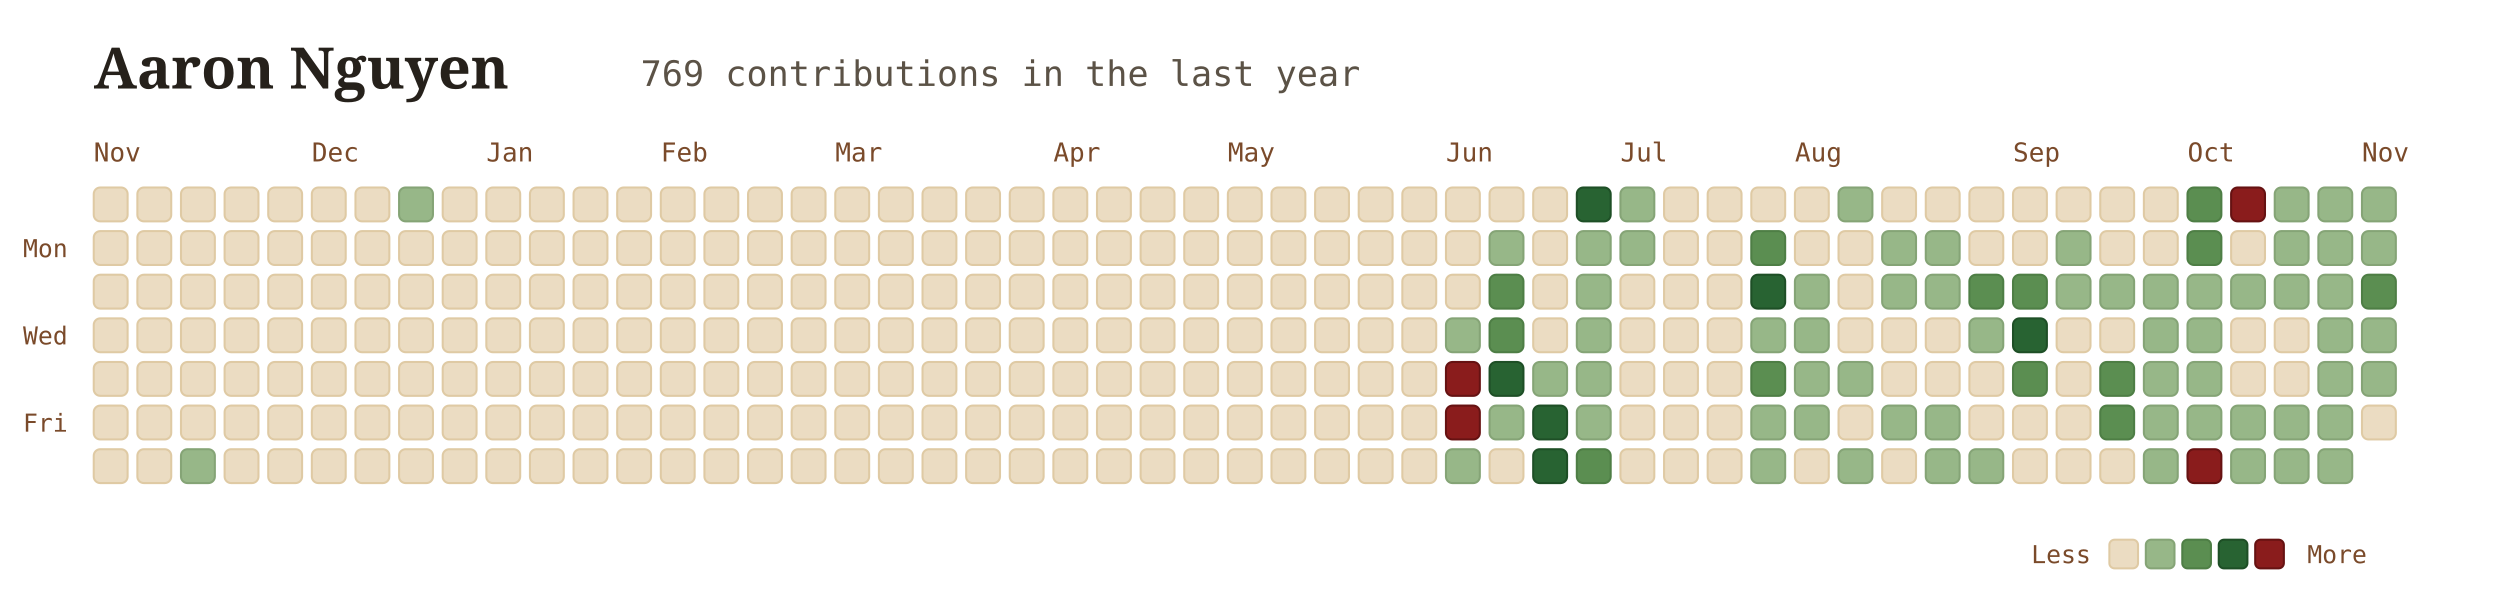
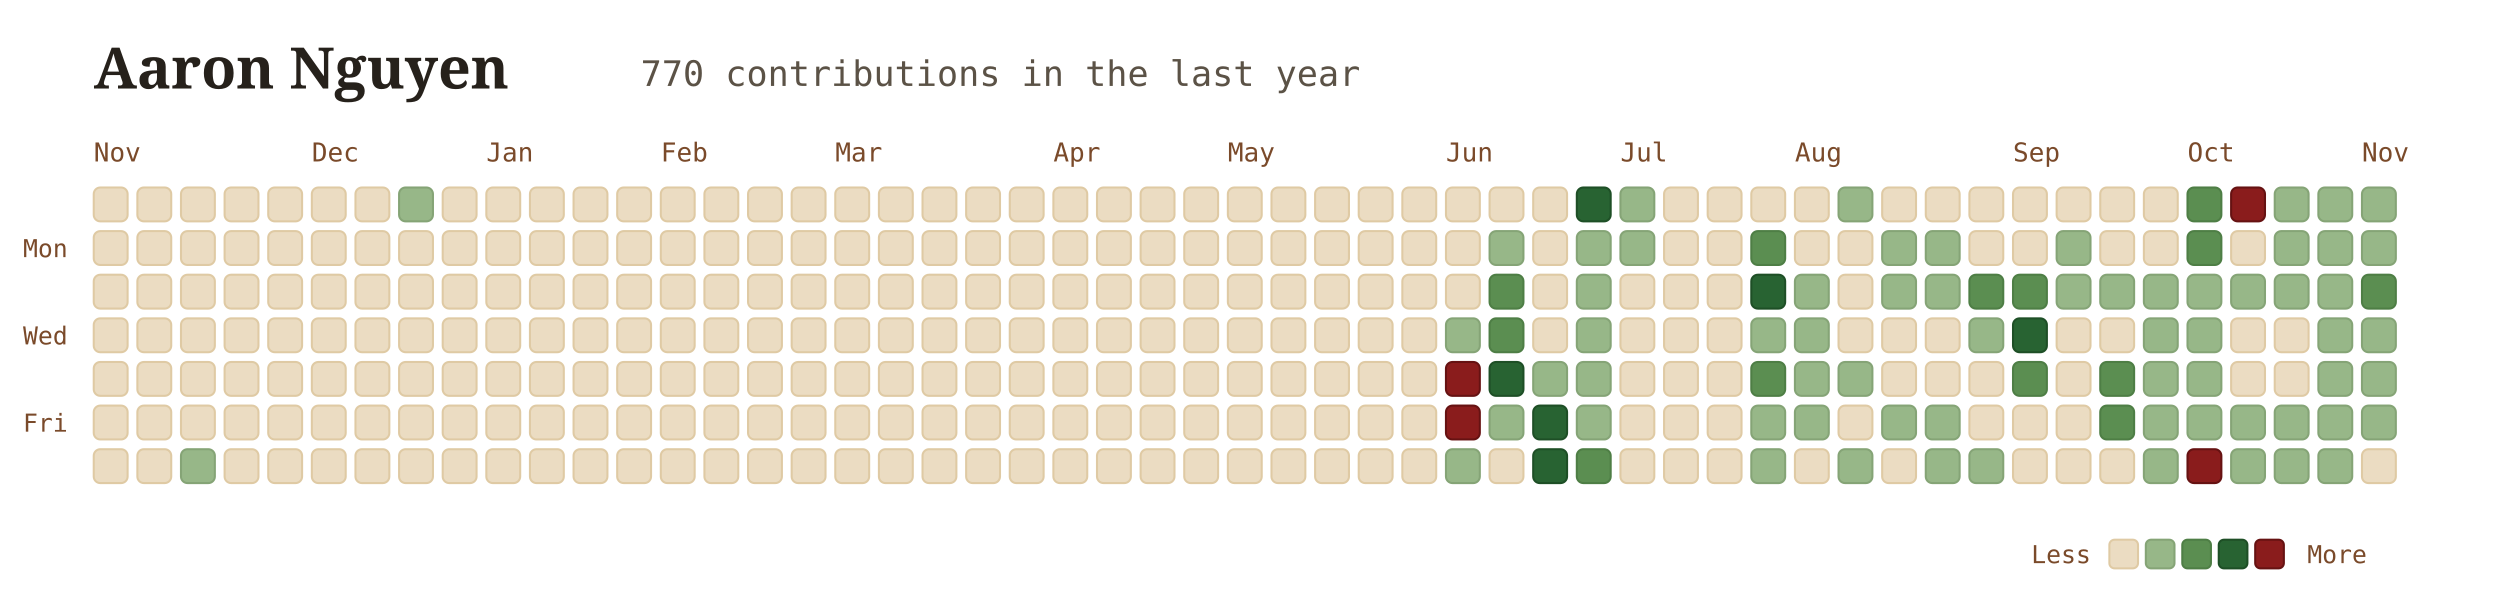
<svg xmlns="http://www.w3.org/2000/svg" viewBox="0 0 960 230" width="100%" height="100%" style="font-family: Georgia, serif; background:transparent;">
  <g transform="translate(36, 34)">
    <text x="0" y="0" font-size="22" font-weight="700" fill="#26211b">Aaron Nguyen</text>
-     <text x="210" y="-1" font-size="13.5" font-family="'JetBrains Mono', monospace, ui-monospace" fill="#5b5246">769 contributions in the last year</text>
+     <text x="210" y="-1" font-size="13.5" font-family="'JetBrains Mono', monospace, ui-monospace" fill="#5b5246">770 contributions in the last year</text>
  </g>
  <text x="36" y="62" font-family="'JetBrains Mono', monospace" font-size="10" fill="#7a4a2a">Nov</text>
  <text x="119.75" y="62" font-family="'JetBrains Mono', monospace" font-size="10" fill="#7a4a2a">Dec</text>
  <text x="186.75" y="62" font-family="'JetBrains Mono', monospace" font-size="10" fill="#7a4a2a">Jan</text>
  <text x="253.75" y="62" font-family="'JetBrains Mono', monospace" font-size="10" fill="#7a4a2a">Feb</text>
  <text x="320.75" y="62" font-family="'JetBrains Mono', monospace" font-size="10" fill="#7a4a2a">Mar</text>
  <text x="404.5" y="62" font-family="'JetBrains Mono', monospace" font-size="10" fill="#7a4a2a">Apr</text>
  <text x="471.5" y="62" font-family="'JetBrains Mono', monospace" font-size="10" fill="#7a4a2a">May</text>
  <text x="555.25" y="62" font-family="'JetBrains Mono', monospace" font-size="10" fill="#7a4a2a">Jun</text>
  <text x="622.25" y="62" font-family="'JetBrains Mono', monospace" font-size="10" fill="#7a4a2a">Jul</text>
  <text x="689.25" y="62" font-family="'JetBrains Mono', monospace" font-size="10" fill="#7a4a2a">Aug</text>
  <text x="773" y="62" font-family="'JetBrains Mono', monospace" font-size="10" fill="#7a4a2a">Sep</text>
  <text x="840" y="62" font-family="'JetBrains Mono', monospace" font-size="10" fill="#7a4a2a">Oct</text>
  <text x="907" y="62" font-family="'JetBrains Mono', monospace" font-size="10" fill="#7a4a2a">Nov</text>
  <text x="26" y="98.75" font-family="'JetBrains Mono', monospace" font-size="9.5" fill="#7a4a2a" text-anchor="end">Mon</text>
  <text x="26" y="132.25" font-family="'JetBrains Mono', monospace" font-size="9.5" fill="#7a4a2a" text-anchor="end">Wed</text>
  <text x="26" y="165.75" font-family="'JetBrains Mono', monospace" font-size="9.5" fill="#7a4a2a" text-anchor="end">Fri</text>
  <rect x="36" y="72" width="13" height="13" rx="2.5" fill="#ebdcc2" stroke="#dfcaa4" stroke-width="0.8" />
  <rect x="36" y="88.75" width="13" height="13" rx="2.5" fill="#ebdcc2" stroke="#dfcaa4" stroke-width="0.8" />
  <rect x="36" y="105.5" width="13" height="13" rx="2.5" fill="#ebdcc2" stroke="#dfcaa4" stroke-width="0.8" />
  <rect x="36" y="122.25" width="13" height="13" rx="2.5" fill="#ebdcc2" stroke="#dfcaa4" stroke-width="0.8" />
  <rect x="36" y="139" width="13" height="13" rx="2.5" fill="#ebdcc2" stroke="#dfcaa4" stroke-width="0.8" />
  <rect x="36" y="155.75" width="13" height="13" rx="2.5" fill="#ebdcc2" stroke="#dfcaa4" stroke-width="0.8" />
  <rect x="36" y="172.5" width="13" height="13" rx="2.5" fill="#ebdcc2" stroke="#dfcaa4" stroke-width="0.8" />
  <rect x="52.75" y="72" width="13" height="13" rx="2.5" fill="#ebdcc2" stroke="#dfcaa4" stroke-width="0.8" />
  <rect x="52.75" y="88.75" width="13" height="13" rx="2.5" fill="#ebdcc2" stroke="#dfcaa4" stroke-width="0.8" />
  <rect x="52.75" y="105.5" width="13" height="13" rx="2.5" fill="#ebdcc2" stroke="#dfcaa4" stroke-width="0.8" />
  <rect x="52.75" y="122.25" width="13" height="13" rx="2.5" fill="#ebdcc2" stroke="#dfcaa4" stroke-width="0.8" />
  <rect x="52.75" y="139" width="13" height="13" rx="2.5" fill="#ebdcc2" stroke="#dfcaa4" stroke-width="0.8" />
  <rect x="52.75" y="155.75" width="13" height="13" rx="2.5" fill="#ebdcc2" stroke="#dfcaa4" stroke-width="0.8" />
  <rect x="52.75" y="172.5" width="13" height="13" rx="2.5" fill="#ebdcc2" stroke="#dfcaa4" stroke-width="0.8" />
  <rect x="69.5" y="72" width="13" height="13" rx="2.5" fill="#ebdcc2" stroke="#dfcaa4" stroke-width="0.8" />
  <rect x="69.5" y="88.75" width="13" height="13" rx="2.5" fill="#ebdcc2" stroke="#dfcaa4" stroke-width="0.8" />
  <rect x="69.5" y="105.5" width="13" height="13" rx="2.5" fill="#ebdcc2" stroke="#dfcaa4" stroke-width="0.8" />
  <rect x="69.5" y="122.25" width="13" height="13" rx="2.5" fill="#ebdcc2" stroke="#dfcaa4" stroke-width="0.8" />
  <rect x="69.5" y="139" width="13" height="13" rx="2.5" fill="#ebdcc2" stroke="#dfcaa4" stroke-width="0.8" />
  <rect x="69.5" y="155.75" width="13" height="13" rx="2.5" fill="#ebdcc2" stroke="#dfcaa4" stroke-width="0.8" />
  <rect x="69.5" y="172.5" width="13" height="13" rx="2.5" fill="#97b788" stroke="#85a476" stroke-width="0.8" />
  <rect x="86.25" y="72" width="13" height="13" rx="2.5" fill="#ebdcc2" stroke="#dfcaa4" stroke-width="0.8" />
  <rect x="86.25" y="88.75" width="13" height="13" rx="2.5" fill="#ebdcc2" stroke="#dfcaa4" stroke-width="0.8" />
  <rect x="86.25" y="105.5" width="13" height="13" rx="2.5" fill="#ebdcc2" stroke="#dfcaa4" stroke-width="0.8" />
  <rect x="86.25" y="122.25" width="13" height="13" rx="2.5" fill="#ebdcc2" stroke="#dfcaa4" stroke-width="0.8" />
  <rect x="86.25" y="139" width="13" height="13" rx="2.5" fill="#ebdcc2" stroke="#dfcaa4" stroke-width="0.8" />
  <rect x="86.25" y="155.75" width="13" height="13" rx="2.5" fill="#ebdcc2" stroke="#dfcaa4" stroke-width="0.8" />
  <rect x="86.25" y="172.5" width="13" height="13" rx="2.5" fill="#ebdcc2" stroke="#dfcaa4" stroke-width="0.8" />
  <rect x="103" y="72" width="13" height="13" rx="2.5" fill="#ebdcc2" stroke="#dfcaa4" stroke-width="0.8" />
  <rect x="103" y="88.75" width="13" height="13" rx="2.5" fill="#ebdcc2" stroke="#dfcaa4" stroke-width="0.8" />
  <rect x="103" y="105.5" width="13" height="13" rx="2.5" fill="#ebdcc2" stroke="#dfcaa4" stroke-width="0.8" />
  <rect x="103" y="122.25" width="13" height="13" rx="2.5" fill="#ebdcc2" stroke="#dfcaa4" stroke-width="0.8" />
  <rect x="103" y="139" width="13" height="13" rx="2.5" fill="#ebdcc2" stroke="#dfcaa4" stroke-width="0.8" />
  <rect x="103" y="155.75" width="13" height="13" rx="2.5" fill="#ebdcc2" stroke="#dfcaa4" stroke-width="0.8" />
  <rect x="103" y="172.5" width="13" height="13" rx="2.5" fill="#ebdcc2" stroke="#dfcaa4" stroke-width="0.8" />
  <rect x="119.75" y="72" width="13" height="13" rx="2.5" fill="#ebdcc2" stroke="#dfcaa4" stroke-width="0.8" />
  <rect x="119.75" y="88.75" width="13" height="13" rx="2.5" fill="#ebdcc2" stroke="#dfcaa4" stroke-width="0.8" />
  <rect x="119.75" y="105.5" width="13" height="13" rx="2.5" fill="#ebdcc2" stroke="#dfcaa4" stroke-width="0.8" />
  <rect x="119.75" y="122.25" width="13" height="13" rx="2.5" fill="#ebdcc2" stroke="#dfcaa4" stroke-width="0.8" />
  <rect x="119.75" y="139" width="13" height="13" rx="2.5" fill="#ebdcc2" stroke="#dfcaa4" stroke-width="0.8" />
  <rect x="119.75" y="155.75" width="13" height="13" rx="2.5" fill="#ebdcc2" stroke="#dfcaa4" stroke-width="0.8" />
  <rect x="119.75" y="172.5" width="13" height="13" rx="2.5" fill="#ebdcc2" stroke="#dfcaa4" stroke-width="0.8" />
  <rect x="136.5" y="72" width="13" height="13" rx="2.5" fill="#ebdcc2" stroke="#dfcaa4" stroke-width="0.8" />
  <rect x="136.5" y="88.75" width="13" height="13" rx="2.5" fill="#ebdcc2" stroke="#dfcaa4" stroke-width="0.8" />
  <rect x="136.5" y="105.5" width="13" height="13" rx="2.5" fill="#ebdcc2" stroke="#dfcaa4" stroke-width="0.8" />
  <rect x="136.5" y="122.25" width="13" height="13" rx="2.5" fill="#ebdcc2" stroke="#dfcaa4" stroke-width="0.8" />
  <rect x="136.5" y="139" width="13" height="13" rx="2.5" fill="#ebdcc2" stroke="#dfcaa4" stroke-width="0.8" />
  <rect x="136.5" y="155.75" width="13" height="13" rx="2.5" fill="#ebdcc2" stroke="#dfcaa4" stroke-width="0.8" />
  <rect x="136.5" y="172.5" width="13" height="13" rx="2.5" fill="#ebdcc2" stroke="#dfcaa4" stroke-width="0.8" />
  <rect x="153.25" y="72" width="13" height="13" rx="2.5" fill="#97b788" stroke="#85a476" stroke-width="0.8" />
  <rect x="153.25" y="88.75" width="13" height="13" rx="2.5" fill="#ebdcc2" stroke="#dfcaa4" stroke-width="0.8" />
  <rect x="153.25" y="105.5" width="13" height="13" rx="2.5" fill="#ebdcc2" stroke="#dfcaa4" stroke-width="0.8" />
  <rect x="153.25" y="122.25" width="13" height="13" rx="2.5" fill="#ebdcc2" stroke="#dfcaa4" stroke-width="0.8" />
  <rect x="153.25" y="139" width="13" height="13" rx="2.5" fill="#ebdcc2" stroke="#dfcaa4" stroke-width="0.8" />
  <rect x="153.25" y="155.75" width="13" height="13" rx="2.5" fill="#ebdcc2" stroke="#dfcaa4" stroke-width="0.8" />
  <rect x="153.25" y="172.5" width="13" height="13" rx="2.5" fill="#ebdcc2" stroke="#dfcaa4" stroke-width="0.8" />
  <rect x="170" y="72" width="13" height="13" rx="2.5" fill="#ebdcc2" stroke="#dfcaa4" stroke-width="0.8" />
  <rect x="170" y="88.75" width="13" height="13" rx="2.5" fill="#ebdcc2" stroke="#dfcaa4" stroke-width="0.8" />
  <rect x="170" y="105.5" width="13" height="13" rx="2.5" fill="#ebdcc2" stroke="#dfcaa4" stroke-width="0.8" />
  <rect x="170" y="122.25" width="13" height="13" rx="2.5" fill="#ebdcc2" stroke="#dfcaa4" stroke-width="0.8" />
  <rect x="170" y="139" width="13" height="13" rx="2.5" fill="#ebdcc2" stroke="#dfcaa4" stroke-width="0.8" />
  <rect x="170" y="155.75" width="13" height="13" rx="2.5" fill="#ebdcc2" stroke="#dfcaa4" stroke-width="0.8" />
  <rect x="170" y="172.5" width="13" height="13" rx="2.5" fill="#ebdcc2" stroke="#dfcaa4" stroke-width="0.8" />
  <rect x="186.75" y="72" width="13" height="13" rx="2.5" fill="#ebdcc2" stroke="#dfcaa4" stroke-width="0.8" />
  <rect x="186.75" y="88.75" width="13" height="13" rx="2.5" fill="#ebdcc2" stroke="#dfcaa4" stroke-width="0.8" />
  <rect x="186.75" y="105.5" width="13" height="13" rx="2.5" fill="#ebdcc2" stroke="#dfcaa4" stroke-width="0.8" />
  <rect x="186.75" y="122.25" width="13" height="13" rx="2.5" fill="#ebdcc2" stroke="#dfcaa4" stroke-width="0.8" />
  <rect x="186.75" y="139" width="13" height="13" rx="2.5" fill="#ebdcc2" stroke="#dfcaa4" stroke-width="0.8" />
  <rect x="186.75" y="155.75" width="13" height="13" rx="2.5" fill="#ebdcc2" stroke="#dfcaa4" stroke-width="0.8" />
  <rect x="186.75" y="172.5" width="13" height="13" rx="2.5" fill="#ebdcc2" stroke="#dfcaa4" stroke-width="0.8" />
  <rect x="203.5" y="72" width="13" height="13" rx="2.5" fill="#ebdcc2" stroke="#dfcaa4" stroke-width="0.8" />
  <rect x="203.5" y="88.75" width="13" height="13" rx="2.5" fill="#ebdcc2" stroke="#dfcaa4" stroke-width="0.8" />
  <rect x="203.5" y="105.5" width="13" height="13" rx="2.5" fill="#ebdcc2" stroke="#dfcaa4" stroke-width="0.8" />
  <rect x="203.5" y="122.25" width="13" height="13" rx="2.5" fill="#ebdcc2" stroke="#dfcaa4" stroke-width="0.8" />
  <rect x="203.5" y="139" width="13" height="13" rx="2.5" fill="#ebdcc2" stroke="#dfcaa4" stroke-width="0.8" />
  <rect x="203.5" y="155.75" width="13" height="13" rx="2.5" fill="#ebdcc2" stroke="#dfcaa4" stroke-width="0.8" />
  <rect x="203.5" y="172.5" width="13" height="13" rx="2.5" fill="#ebdcc2" stroke="#dfcaa4" stroke-width="0.8" />
  <rect x="220.25" y="72" width="13" height="13" rx="2.5" fill="#ebdcc2" stroke="#dfcaa4" stroke-width="0.8" />
  <rect x="220.25" y="88.75" width="13" height="13" rx="2.5" fill="#ebdcc2" stroke="#dfcaa4" stroke-width="0.8" />
  <rect x="220.25" y="105.5" width="13" height="13" rx="2.5" fill="#ebdcc2" stroke="#dfcaa4" stroke-width="0.8" />
  <rect x="220.25" y="122.25" width="13" height="13" rx="2.5" fill="#ebdcc2" stroke="#dfcaa4" stroke-width="0.8" />
  <rect x="220.25" y="139" width="13" height="13" rx="2.5" fill="#ebdcc2" stroke="#dfcaa4" stroke-width="0.8" />
  <rect x="220.25" y="155.75" width="13" height="13" rx="2.5" fill="#ebdcc2" stroke="#dfcaa4" stroke-width="0.8" />
  <rect x="220.25" y="172.5" width="13" height="13" rx="2.5" fill="#ebdcc2" stroke="#dfcaa4" stroke-width="0.8" />
  <rect x="237" y="72" width="13" height="13" rx="2.5" fill="#ebdcc2" stroke="#dfcaa4" stroke-width="0.8" />
  <rect x="237" y="88.75" width="13" height="13" rx="2.5" fill="#ebdcc2" stroke="#dfcaa4" stroke-width="0.8" />
  <rect x="237" y="105.5" width="13" height="13" rx="2.5" fill="#ebdcc2" stroke="#dfcaa4" stroke-width="0.8" />
  <rect x="237" y="122.25" width="13" height="13" rx="2.5" fill="#ebdcc2" stroke="#dfcaa4" stroke-width="0.8" />
  <rect x="237" y="139" width="13" height="13" rx="2.5" fill="#ebdcc2" stroke="#dfcaa4" stroke-width="0.8" />
  <rect x="237" y="155.75" width="13" height="13" rx="2.5" fill="#ebdcc2" stroke="#dfcaa4" stroke-width="0.8" />
  <rect x="237" y="172.5" width="13" height="13" rx="2.5" fill="#ebdcc2" stroke="#dfcaa4" stroke-width="0.8" />
  <rect x="253.75" y="72" width="13" height="13" rx="2.5" fill="#ebdcc2" stroke="#dfcaa4" stroke-width="0.8" />
  <rect x="253.75" y="88.75" width="13" height="13" rx="2.5" fill="#ebdcc2" stroke="#dfcaa4" stroke-width="0.8" />
  <rect x="253.75" y="105.5" width="13" height="13" rx="2.5" fill="#ebdcc2" stroke="#dfcaa4" stroke-width="0.8" />
  <rect x="253.75" y="122.25" width="13" height="13" rx="2.5" fill="#ebdcc2" stroke="#dfcaa4" stroke-width="0.8" />
  <rect x="253.75" y="139" width="13" height="13" rx="2.5" fill="#ebdcc2" stroke="#dfcaa4" stroke-width="0.8" />
  <rect x="253.75" y="155.75" width="13" height="13" rx="2.5" fill="#ebdcc2" stroke="#dfcaa4" stroke-width="0.8" />
  <rect x="253.75" y="172.5" width="13" height="13" rx="2.5" fill="#ebdcc2" stroke="#dfcaa4" stroke-width="0.8" />
  <rect x="270.5" y="72" width="13" height="13" rx="2.5" fill="#ebdcc2" stroke="#dfcaa4" stroke-width="0.8" />
  <rect x="270.5" y="88.75" width="13" height="13" rx="2.5" fill="#ebdcc2" stroke="#dfcaa4" stroke-width="0.8" />
  <rect x="270.5" y="105.5" width="13" height="13" rx="2.5" fill="#ebdcc2" stroke="#dfcaa4" stroke-width="0.8" />
  <rect x="270.5" y="122.25" width="13" height="13" rx="2.5" fill="#ebdcc2" stroke="#dfcaa4" stroke-width="0.8" />
  <rect x="270.5" y="139" width="13" height="13" rx="2.5" fill="#ebdcc2" stroke="#dfcaa4" stroke-width="0.8" />
  <rect x="270.5" y="155.75" width="13" height="13" rx="2.5" fill="#ebdcc2" stroke="#dfcaa4" stroke-width="0.8" />
  <rect x="270.5" y="172.5" width="13" height="13" rx="2.5" fill="#ebdcc2" stroke="#dfcaa4" stroke-width="0.8" />
  <rect x="287.25" y="72" width="13" height="13" rx="2.5" fill="#ebdcc2" stroke="#dfcaa4" stroke-width="0.8" />
  <rect x="287.25" y="88.75" width="13" height="13" rx="2.5" fill="#ebdcc2" stroke="#dfcaa4" stroke-width="0.8" />
  <rect x="287.25" y="105.5" width="13" height="13" rx="2.5" fill="#ebdcc2" stroke="#dfcaa4" stroke-width="0.8" />
  <rect x="287.25" y="122.25" width="13" height="13" rx="2.5" fill="#ebdcc2" stroke="#dfcaa4" stroke-width="0.8" />
  <rect x="287.25" y="139" width="13" height="13" rx="2.5" fill="#ebdcc2" stroke="#dfcaa4" stroke-width="0.8" />
  <rect x="287.25" y="155.75" width="13" height="13" rx="2.5" fill="#ebdcc2" stroke="#dfcaa4" stroke-width="0.8" />
  <rect x="287.25" y="172.5" width="13" height="13" rx="2.5" fill="#ebdcc2" stroke="#dfcaa4" stroke-width="0.8" />
  <rect x="304" y="72" width="13" height="13" rx="2.5" fill="#ebdcc2" stroke="#dfcaa4" stroke-width="0.8" />
  <rect x="304" y="88.75" width="13" height="13" rx="2.5" fill="#ebdcc2" stroke="#dfcaa4" stroke-width="0.8" />
  <rect x="304" y="105.5" width="13" height="13" rx="2.5" fill="#ebdcc2" stroke="#dfcaa4" stroke-width="0.8" />
  <rect x="304" y="122.25" width="13" height="13" rx="2.5" fill="#ebdcc2" stroke="#dfcaa4" stroke-width="0.8" />
  <rect x="304" y="139" width="13" height="13" rx="2.5" fill="#ebdcc2" stroke="#dfcaa4" stroke-width="0.8" />
  <rect x="304" y="155.75" width="13" height="13" rx="2.5" fill="#ebdcc2" stroke="#dfcaa4" stroke-width="0.8" />
  <rect x="304" y="172.5" width="13" height="13" rx="2.5" fill="#ebdcc2" stroke="#dfcaa4" stroke-width="0.8" />
  <rect x="320.75" y="72" width="13" height="13" rx="2.5" fill="#ebdcc2" stroke="#dfcaa4" stroke-width="0.8" />
  <rect x="320.75" y="88.75" width="13" height="13" rx="2.5" fill="#ebdcc2" stroke="#dfcaa4" stroke-width="0.8" />
  <rect x="320.75" y="105.5" width="13" height="13" rx="2.5" fill="#ebdcc2" stroke="#dfcaa4" stroke-width="0.8" />
  <rect x="320.75" y="122.25" width="13" height="13" rx="2.5" fill="#ebdcc2" stroke="#dfcaa4" stroke-width="0.8" />
  <rect x="320.75" y="139" width="13" height="13" rx="2.5" fill="#ebdcc2" stroke="#dfcaa4" stroke-width="0.8" />
  <rect x="320.75" y="155.75" width="13" height="13" rx="2.5" fill="#ebdcc2" stroke="#dfcaa4" stroke-width="0.8" />
  <rect x="320.75" y="172.5" width="13" height="13" rx="2.5" fill="#ebdcc2" stroke="#dfcaa4" stroke-width="0.8" />
  <rect x="337.5" y="72" width="13" height="13" rx="2.5" fill="#ebdcc2" stroke="#dfcaa4" stroke-width="0.8" />
  <rect x="337.5" y="88.75" width="13" height="13" rx="2.5" fill="#ebdcc2" stroke="#dfcaa4" stroke-width="0.8" />
  <rect x="337.5" y="105.5" width="13" height="13" rx="2.5" fill="#ebdcc2" stroke="#dfcaa4" stroke-width="0.8" />
  <rect x="337.5" y="122.25" width="13" height="13" rx="2.5" fill="#ebdcc2" stroke="#dfcaa4" stroke-width="0.8" />
  <rect x="337.5" y="139" width="13" height="13" rx="2.5" fill="#ebdcc2" stroke="#dfcaa4" stroke-width="0.8" />
  <rect x="337.5" y="155.75" width="13" height="13" rx="2.5" fill="#ebdcc2" stroke="#dfcaa4" stroke-width="0.8" />
  <rect x="337.5" y="172.5" width="13" height="13" rx="2.5" fill="#ebdcc2" stroke="#dfcaa4" stroke-width="0.8" />
  <rect x="354.25" y="72" width="13" height="13" rx="2.5" fill="#ebdcc2" stroke="#dfcaa4" stroke-width="0.8" />
  <rect x="354.25" y="88.75" width="13" height="13" rx="2.5" fill="#ebdcc2" stroke="#dfcaa4" stroke-width="0.8" />
  <rect x="354.25" y="105.5" width="13" height="13" rx="2.5" fill="#ebdcc2" stroke="#dfcaa4" stroke-width="0.8" />
  <rect x="354.25" y="122.25" width="13" height="13" rx="2.5" fill="#ebdcc2" stroke="#dfcaa4" stroke-width="0.8" />
  <rect x="354.25" y="139" width="13" height="13" rx="2.5" fill="#ebdcc2" stroke="#dfcaa4" stroke-width="0.8" />
  <rect x="354.25" y="155.75" width="13" height="13" rx="2.5" fill="#ebdcc2" stroke="#dfcaa4" stroke-width="0.8" />
  <rect x="354.25" y="172.5" width="13" height="13" rx="2.5" fill="#ebdcc2" stroke="#dfcaa4" stroke-width="0.8" />
  <rect x="371" y="72" width="13" height="13" rx="2.5" fill="#ebdcc2" stroke="#dfcaa4" stroke-width="0.8" />
  <rect x="371" y="88.75" width="13" height="13" rx="2.5" fill="#ebdcc2" stroke="#dfcaa4" stroke-width="0.8" />
  <rect x="371" y="105.5" width="13" height="13" rx="2.5" fill="#ebdcc2" stroke="#dfcaa4" stroke-width="0.8" />
  <rect x="371" y="122.25" width="13" height="13" rx="2.5" fill="#ebdcc2" stroke="#dfcaa4" stroke-width="0.8" />
  <rect x="371" y="139" width="13" height="13" rx="2.5" fill="#ebdcc2" stroke="#dfcaa4" stroke-width="0.8" />
  <rect x="371" y="155.75" width="13" height="13" rx="2.5" fill="#ebdcc2" stroke="#dfcaa4" stroke-width="0.8" />
  <rect x="371" y="172.5" width="13" height="13" rx="2.5" fill="#ebdcc2" stroke="#dfcaa4" stroke-width="0.8" />
  <rect x="387.75" y="72" width="13" height="13" rx="2.5" fill="#ebdcc2" stroke="#dfcaa4" stroke-width="0.8" />
  <rect x="387.75" y="88.75" width="13" height="13" rx="2.5" fill="#ebdcc2" stroke="#dfcaa4" stroke-width="0.8" />
  <rect x="387.75" y="105.5" width="13" height="13" rx="2.5" fill="#ebdcc2" stroke="#dfcaa4" stroke-width="0.8" />
  <rect x="387.75" y="122.25" width="13" height="13" rx="2.5" fill="#ebdcc2" stroke="#dfcaa4" stroke-width="0.8" />
  <rect x="387.75" y="139" width="13" height="13" rx="2.5" fill="#ebdcc2" stroke="#dfcaa4" stroke-width="0.8" />
  <rect x="387.75" y="155.75" width="13" height="13" rx="2.5" fill="#ebdcc2" stroke="#dfcaa4" stroke-width="0.8" />
  <rect x="387.75" y="172.5" width="13" height="13" rx="2.5" fill="#ebdcc2" stroke="#dfcaa4" stroke-width="0.8" />
  <rect x="404.5" y="72" width="13" height="13" rx="2.5" fill="#ebdcc2" stroke="#dfcaa4" stroke-width="0.8" />
  <rect x="404.5" y="88.75" width="13" height="13" rx="2.5" fill="#ebdcc2" stroke="#dfcaa4" stroke-width="0.8" />
  <rect x="404.5" y="105.5" width="13" height="13" rx="2.5" fill="#ebdcc2" stroke="#dfcaa4" stroke-width="0.8" />
  <rect x="404.5" y="122.25" width="13" height="13" rx="2.5" fill="#ebdcc2" stroke="#dfcaa4" stroke-width="0.8" />
  <rect x="404.5" y="139" width="13" height="13" rx="2.5" fill="#ebdcc2" stroke="#dfcaa4" stroke-width="0.8" />
  <rect x="404.5" y="155.75" width="13" height="13" rx="2.5" fill="#ebdcc2" stroke="#dfcaa4" stroke-width="0.8" />
  <rect x="404.5" y="172.5" width="13" height="13" rx="2.5" fill="#ebdcc2" stroke="#dfcaa4" stroke-width="0.8" />
  <rect x="421.25" y="72" width="13" height="13" rx="2.5" fill="#ebdcc2" stroke="#dfcaa4" stroke-width="0.8" />
  <rect x="421.25" y="88.75" width="13" height="13" rx="2.5" fill="#ebdcc2" stroke="#dfcaa4" stroke-width="0.8" />
  <rect x="421.25" y="105.5" width="13" height="13" rx="2.5" fill="#ebdcc2" stroke="#dfcaa4" stroke-width="0.8" />
  <rect x="421.25" y="122.25" width="13" height="13" rx="2.5" fill="#ebdcc2" stroke="#dfcaa4" stroke-width="0.8" />
  <rect x="421.25" y="139" width="13" height="13" rx="2.5" fill="#ebdcc2" stroke="#dfcaa4" stroke-width="0.8" />
  <rect x="421.25" y="155.75" width="13" height="13" rx="2.5" fill="#ebdcc2" stroke="#dfcaa4" stroke-width="0.8" />
  <rect x="421.25" y="172.5" width="13" height="13" rx="2.5" fill="#ebdcc2" stroke="#dfcaa4" stroke-width="0.8" />
  <rect x="438" y="72" width="13" height="13" rx="2.5" fill="#ebdcc2" stroke="#dfcaa4" stroke-width="0.8" />
  <rect x="438" y="88.75" width="13" height="13" rx="2.5" fill="#ebdcc2" stroke="#dfcaa4" stroke-width="0.8" />
  <rect x="438" y="105.5" width="13" height="13" rx="2.5" fill="#ebdcc2" stroke="#dfcaa4" stroke-width="0.8" />
  <rect x="438" y="122.25" width="13" height="13" rx="2.5" fill="#ebdcc2" stroke="#dfcaa4" stroke-width="0.8" />
  <rect x="438" y="139" width="13" height="13" rx="2.5" fill="#ebdcc2" stroke="#dfcaa4" stroke-width="0.8" />
  <rect x="438" y="155.75" width="13" height="13" rx="2.5" fill="#ebdcc2" stroke="#dfcaa4" stroke-width="0.8" />
  <rect x="438" y="172.5" width="13" height="13" rx="2.5" fill="#ebdcc2" stroke="#dfcaa4" stroke-width="0.8" />
  <rect x="454.75" y="72" width="13" height="13" rx="2.5" fill="#ebdcc2" stroke="#dfcaa4" stroke-width="0.8" />
  <rect x="454.75" y="88.75" width="13" height="13" rx="2.5" fill="#ebdcc2" stroke="#dfcaa4" stroke-width="0.8" />
  <rect x="454.75" y="105.5" width="13" height="13" rx="2.5" fill="#ebdcc2" stroke="#dfcaa4" stroke-width="0.8" />
  <rect x="454.75" y="122.25" width="13" height="13" rx="2.5" fill="#ebdcc2" stroke="#dfcaa4" stroke-width="0.8" />
  <rect x="454.75" y="139" width="13" height="13" rx="2.5" fill="#ebdcc2" stroke="#dfcaa4" stroke-width="0.8" />
  <rect x="454.75" y="155.75" width="13" height="13" rx="2.5" fill="#ebdcc2" stroke="#dfcaa4" stroke-width="0.8" />
  <rect x="454.75" y="172.5" width="13" height="13" rx="2.5" fill="#ebdcc2" stroke="#dfcaa4" stroke-width="0.8" />
  <rect x="471.5" y="72" width="13" height="13" rx="2.5" fill="#ebdcc2" stroke="#dfcaa4" stroke-width="0.8" />
  <rect x="471.5" y="88.75" width="13" height="13" rx="2.5" fill="#ebdcc2" stroke="#dfcaa4" stroke-width="0.8" />
  <rect x="471.5" y="105.5" width="13" height="13" rx="2.5" fill="#ebdcc2" stroke="#dfcaa4" stroke-width="0.8" />
  <rect x="471.5" y="122.25" width="13" height="13" rx="2.5" fill="#ebdcc2" stroke="#dfcaa4" stroke-width="0.8" />
  <rect x="471.5" y="139" width="13" height="13" rx="2.5" fill="#ebdcc2" stroke="#dfcaa4" stroke-width="0.8" />
  <rect x="471.5" y="155.75" width="13" height="13" rx="2.5" fill="#ebdcc2" stroke="#dfcaa4" stroke-width="0.8" />
  <rect x="471.5" y="172.5" width="13" height="13" rx="2.5" fill="#ebdcc2" stroke="#dfcaa4" stroke-width="0.8" />
  <rect x="488.25" y="72" width="13" height="13" rx="2.5" fill="#ebdcc2" stroke="#dfcaa4" stroke-width="0.8" />
  <rect x="488.25" y="88.75" width="13" height="13" rx="2.5" fill="#ebdcc2" stroke="#dfcaa4" stroke-width="0.8" />
  <rect x="488.25" y="105.5" width="13" height="13" rx="2.5" fill="#ebdcc2" stroke="#dfcaa4" stroke-width="0.8" />
  <rect x="488.25" y="122.25" width="13" height="13" rx="2.5" fill="#ebdcc2" stroke="#dfcaa4" stroke-width="0.8" />
  <rect x="488.25" y="139" width="13" height="13" rx="2.5" fill="#ebdcc2" stroke="#dfcaa4" stroke-width="0.8" />
  <rect x="488.25" y="155.75" width="13" height="13" rx="2.5" fill="#ebdcc2" stroke="#dfcaa4" stroke-width="0.8" />
  <rect x="488.25" y="172.5" width="13" height="13" rx="2.5" fill="#ebdcc2" stroke="#dfcaa4" stroke-width="0.8" />
  <rect x="505" y="72" width="13" height="13" rx="2.5" fill="#ebdcc2" stroke="#dfcaa4" stroke-width="0.8" />
  <rect x="505" y="88.75" width="13" height="13" rx="2.5" fill="#ebdcc2" stroke="#dfcaa4" stroke-width="0.8" />
  <rect x="505" y="105.5" width="13" height="13" rx="2.5" fill="#ebdcc2" stroke="#dfcaa4" stroke-width="0.8" />
  <rect x="505" y="122.25" width="13" height="13" rx="2.5" fill="#ebdcc2" stroke="#dfcaa4" stroke-width="0.8" />
  <rect x="505" y="139" width="13" height="13" rx="2.5" fill="#ebdcc2" stroke="#dfcaa4" stroke-width="0.8" />
  <rect x="505" y="155.75" width="13" height="13" rx="2.5" fill="#ebdcc2" stroke="#dfcaa4" stroke-width="0.8" />
  <rect x="505" y="172.5" width="13" height="13" rx="2.5" fill="#ebdcc2" stroke="#dfcaa4" stroke-width="0.8" />
  <rect x="521.75" y="72" width="13" height="13" rx="2.5" fill="#ebdcc2" stroke="#dfcaa4" stroke-width="0.8" />
  <rect x="521.75" y="88.75" width="13" height="13" rx="2.5" fill="#ebdcc2" stroke="#dfcaa4" stroke-width="0.8" />
  <rect x="521.75" y="105.5" width="13" height="13" rx="2.5" fill="#ebdcc2" stroke="#dfcaa4" stroke-width="0.8" />
  <rect x="521.75" y="122.25" width="13" height="13" rx="2.5" fill="#ebdcc2" stroke="#dfcaa4" stroke-width="0.8" />
  <rect x="521.75" y="139" width="13" height="13" rx="2.5" fill="#ebdcc2" stroke="#dfcaa4" stroke-width="0.8" />
  <rect x="521.75" y="155.75" width="13" height="13" rx="2.5" fill="#ebdcc2" stroke="#dfcaa4" stroke-width="0.8" />
  <rect x="521.75" y="172.5" width="13" height="13" rx="2.5" fill="#ebdcc2" stroke="#dfcaa4" stroke-width="0.8" />
  <rect x="538.5" y="72" width="13" height="13" rx="2.5" fill="#ebdcc2" stroke="#dfcaa4" stroke-width="0.8" />
  <rect x="538.5" y="88.75" width="13" height="13" rx="2.5" fill="#ebdcc2" stroke="#dfcaa4" stroke-width="0.8" />
  <rect x="538.5" y="105.5" width="13" height="13" rx="2.5" fill="#ebdcc2" stroke="#dfcaa4" stroke-width="0.8" />
  <rect x="538.5" y="122.25" width="13" height="13" rx="2.5" fill="#ebdcc2" stroke="#dfcaa4" stroke-width="0.8" />
  <rect x="538.5" y="139" width="13" height="13" rx="2.5" fill="#ebdcc2" stroke="#dfcaa4" stroke-width="0.8" />
  <rect x="538.5" y="155.75" width="13" height="13" rx="2.5" fill="#ebdcc2" stroke="#dfcaa4" stroke-width="0.8" />
  <rect x="538.5" y="172.5" width="13" height="13" rx="2.5" fill="#ebdcc2" stroke="#dfcaa4" stroke-width="0.8" />
  <rect x="555.25" y="72" width="13" height="13" rx="2.5" fill="#ebdcc2" stroke="#dfcaa4" stroke-width="0.8" />
  <rect x="555.25" y="88.75" width="13" height="13" rx="2.5" fill="#ebdcc2" stroke="#dfcaa4" stroke-width="0.8" />
  <rect x="555.25" y="105.5" width="13" height="13" rx="2.5" fill="#ebdcc2" stroke="#dfcaa4" stroke-width="0.8" />
  <rect x="555.25" y="122.25" width="13" height="13" rx="2.5" fill="#97b788" stroke="#85a476" stroke-width="0.8" />
  <rect x="555.25" y="139" width="13" height="13" rx="2.5" fill="#8a1c1c" stroke="#661212" stroke-width="0.8" />
  <rect x="555.25" y="155.75" width="13" height="13" rx="2.5" fill="#8a1c1c" stroke="#661212" stroke-width="0.8" />
  <rect x="555.25" y="172.5" width="13" height="13" rx="2.5" fill="#97b788" stroke="#85a476" stroke-width="0.8" />
  <rect x="572" y="72" width="13" height="13" rx="2.5" fill="#ebdcc2" stroke="#dfcaa4" stroke-width="0.8" />
  <rect x="572" y="88.75" width="13" height="13" rx="2.5" fill="#97b788" stroke="#85a476" stroke-width="0.8" />
  <rect x="572" y="105.5" width="13" height="13" rx="2.5" fill="#5b8e51" stroke="#4e7e45" stroke-width="0.8" />
  <rect x="572" y="122.25" width="13" height="13" rx="2.5" fill="#5b8e51" stroke="#4e7e45" stroke-width="0.8" />
  <rect x="572" y="139" width="13" height="13" rx="2.5" fill="#286332" stroke="#1e4f26" stroke-width="0.8" />
  <rect x="572" y="155.75" width="13" height="13" rx="2.5" fill="#97b788" stroke="#85a476" stroke-width="0.8" />
  <rect x="572" y="172.5" width="13" height="13" rx="2.5" fill="#ebdcc2" stroke="#dfcaa4" stroke-width="0.8" />
  <rect x="588.75" y="72" width="13" height="13" rx="2.5" fill="#ebdcc2" stroke="#dfcaa4" stroke-width="0.8" />
  <rect x="588.75" y="88.75" width="13" height="13" rx="2.5" fill="#ebdcc2" stroke="#dfcaa4" stroke-width="0.8" />
  <rect x="588.75" y="105.5" width="13" height="13" rx="2.5" fill="#ebdcc2" stroke="#dfcaa4" stroke-width="0.8" />
  <rect x="588.75" y="122.25" width="13" height="13" rx="2.5" fill="#ebdcc2" stroke="#dfcaa4" stroke-width="0.8" />
  <rect x="588.75" y="139" width="13" height="13" rx="2.5" fill="#97b788" stroke="#85a476" stroke-width="0.8" />
  <rect x="588.75" y="155.75" width="13" height="13" rx="2.5" fill="#286332" stroke="#1e4f26" stroke-width="0.8" />
  <rect x="588.75" y="172.5" width="13" height="13" rx="2.5" fill="#286332" stroke="#1e4f26" stroke-width="0.8" />
  <rect x="605.5" y="72" width="13" height="13" rx="2.5" fill="#286332" stroke="#1e4f26" stroke-width="0.8" />
  <rect x="605.5" y="88.75" width="13" height="13" rx="2.5" fill="#97b788" stroke="#85a476" stroke-width="0.8" />
  <rect x="605.5" y="105.5" width="13" height="13" rx="2.5" fill="#97b788" stroke="#85a476" stroke-width="0.8" />
  <rect x="605.5" y="122.25" width="13" height="13" rx="2.5" fill="#97b788" stroke="#85a476" stroke-width="0.8" />
  <rect x="605.5" y="139" width="13" height="13" rx="2.5" fill="#97b788" stroke="#85a476" stroke-width="0.8" />
  <rect x="605.5" y="155.75" width="13" height="13" rx="2.5" fill="#97b788" stroke="#85a476" stroke-width="0.8" />
  <rect x="605.5" y="172.5" width="13" height="13" rx="2.5" fill="#5b8e51" stroke="#4e7e45" stroke-width="0.8" />
  <rect x="622.25" y="72" width="13" height="13" rx="2.5" fill="#97b788" stroke="#85a476" stroke-width="0.8" />
  <rect x="622.25" y="88.75" width="13" height="13" rx="2.5" fill="#97b788" stroke="#85a476" stroke-width="0.8" />
  <rect x="622.25" y="105.5" width="13" height="13" rx="2.5" fill="#ebdcc2" stroke="#dfcaa4" stroke-width="0.8" />
  <rect x="622.25" y="122.25" width="13" height="13" rx="2.5" fill="#ebdcc2" stroke="#dfcaa4" stroke-width="0.8" />
  <rect x="622.25" y="139" width="13" height="13" rx="2.5" fill="#ebdcc2" stroke="#dfcaa4" stroke-width="0.8" />
  <rect x="622.25" y="155.75" width="13" height="13" rx="2.5" fill="#ebdcc2" stroke="#dfcaa4" stroke-width="0.8" />
  <rect x="622.25" y="172.5" width="13" height="13" rx="2.5" fill="#ebdcc2" stroke="#dfcaa4" stroke-width="0.8" />
  <rect x="639" y="72" width="13" height="13" rx="2.5" fill="#ebdcc2" stroke="#dfcaa4" stroke-width="0.8" />
  <rect x="639" y="88.75" width="13" height="13" rx="2.5" fill="#ebdcc2" stroke="#dfcaa4" stroke-width="0.8" />
  <rect x="639" y="105.5" width="13" height="13" rx="2.5" fill="#ebdcc2" stroke="#dfcaa4" stroke-width="0.8" />
  <rect x="639" y="122.25" width="13" height="13" rx="2.5" fill="#ebdcc2" stroke="#dfcaa4" stroke-width="0.8" />
  <rect x="639" y="139" width="13" height="13" rx="2.5" fill="#ebdcc2" stroke="#dfcaa4" stroke-width="0.8" />
  <rect x="639" y="155.75" width="13" height="13" rx="2.5" fill="#ebdcc2" stroke="#dfcaa4" stroke-width="0.8" />
  <rect x="639" y="172.5" width="13" height="13" rx="2.5" fill="#ebdcc2" stroke="#dfcaa4" stroke-width="0.8" />
  <rect x="655.75" y="72" width="13" height="13" rx="2.5" fill="#ebdcc2" stroke="#dfcaa4" stroke-width="0.8" />
  <rect x="655.75" y="88.75" width="13" height="13" rx="2.5" fill="#ebdcc2" stroke="#dfcaa4" stroke-width="0.8" />
  <rect x="655.75" y="105.5" width="13" height="13" rx="2.5" fill="#ebdcc2" stroke="#dfcaa4" stroke-width="0.8" />
  <rect x="655.75" y="122.25" width="13" height="13" rx="2.5" fill="#ebdcc2" stroke="#dfcaa4" stroke-width="0.8" />
  <rect x="655.75" y="139" width="13" height="13" rx="2.5" fill="#ebdcc2" stroke="#dfcaa4" stroke-width="0.8" />
  <rect x="655.75" y="155.75" width="13" height="13" rx="2.5" fill="#ebdcc2" stroke="#dfcaa4" stroke-width="0.8" />
  <rect x="655.75" y="172.5" width="13" height="13" rx="2.5" fill="#ebdcc2" stroke="#dfcaa4" stroke-width="0.8" />
  <rect x="672.5" y="72" width="13" height="13" rx="2.5" fill="#ebdcc2" stroke="#dfcaa4" stroke-width="0.8" />
  <rect x="672.5" y="88.75" width="13" height="13" rx="2.5" fill="#5b8e51" stroke="#4e7e45" stroke-width="0.8" />
  <rect x="672.5" y="105.5" width="13" height="13" rx="2.5" fill="#286332" stroke="#1e4f26" stroke-width="0.8" />
  <rect x="672.5" y="122.25" width="13" height="13" rx="2.5" fill="#97b788" stroke="#85a476" stroke-width="0.8" />
  <rect x="672.5" y="139" width="13" height="13" rx="2.5" fill="#5b8e51" stroke="#4e7e45" stroke-width="0.8" />
  <rect x="672.5" y="155.75" width="13" height="13" rx="2.5" fill="#97b788" stroke="#85a476" stroke-width="0.8" />
  <rect x="672.5" y="172.5" width="13" height="13" rx="2.5" fill="#97b788" stroke="#85a476" stroke-width="0.8" />
  <rect x="689.25" y="72" width="13" height="13" rx="2.5" fill="#ebdcc2" stroke="#dfcaa4" stroke-width="0.8" />
  <rect x="689.25" y="88.75" width="13" height="13" rx="2.5" fill="#ebdcc2" stroke="#dfcaa4" stroke-width="0.8" />
  <rect x="689.25" y="105.5" width="13" height="13" rx="2.5" fill="#97b788" stroke="#85a476" stroke-width="0.8" />
  <rect x="689.25" y="122.25" width="13" height="13" rx="2.5" fill="#97b788" stroke="#85a476" stroke-width="0.8" />
  <rect x="689.25" y="139" width="13" height="13" rx="2.5" fill="#97b788" stroke="#85a476" stroke-width="0.8" />
  <rect x="689.25" y="155.75" width="13" height="13" rx="2.5" fill="#97b788" stroke="#85a476" stroke-width="0.8" />
  <rect x="689.25" y="172.5" width="13" height="13" rx="2.5" fill="#ebdcc2" stroke="#dfcaa4" stroke-width="0.8" />
  <rect x="706" y="72" width="13" height="13" rx="2.5" fill="#97b788" stroke="#85a476" stroke-width="0.8" />
  <rect x="706" y="88.75" width="13" height="13" rx="2.5" fill="#ebdcc2" stroke="#dfcaa4" stroke-width="0.8" />
  <rect x="706" y="105.5" width="13" height="13" rx="2.5" fill="#ebdcc2" stroke="#dfcaa4" stroke-width="0.8" />
  <rect x="706" y="122.25" width="13" height="13" rx="2.5" fill="#ebdcc2" stroke="#dfcaa4" stroke-width="0.8" />
  <rect x="706" y="139" width="13" height="13" rx="2.5" fill="#97b788" stroke="#85a476" stroke-width="0.8" />
  <rect x="706" y="155.75" width="13" height="13" rx="2.5" fill="#ebdcc2" stroke="#dfcaa4" stroke-width="0.8" />
  <rect x="706" y="172.5" width="13" height="13" rx="2.5" fill="#97b788" stroke="#85a476" stroke-width="0.8" />
  <rect x="722.75" y="72" width="13" height="13" rx="2.5" fill="#ebdcc2" stroke="#dfcaa4" stroke-width="0.8" />
  <rect x="722.75" y="88.75" width="13" height="13" rx="2.5" fill="#97b788" stroke="#85a476" stroke-width="0.8" />
  <rect x="722.75" y="105.5" width="13" height="13" rx="2.5" fill="#97b788" stroke="#85a476" stroke-width="0.8" />
  <rect x="722.75" y="122.25" width="13" height="13" rx="2.5" fill="#ebdcc2" stroke="#dfcaa4" stroke-width="0.8" />
  <rect x="722.75" y="139" width="13" height="13" rx="2.5" fill="#ebdcc2" stroke="#dfcaa4" stroke-width="0.8" />
  <rect x="722.75" y="155.75" width="13" height="13" rx="2.5" fill="#97b788" stroke="#85a476" stroke-width="0.8" />
  <rect x="722.75" y="172.5" width="13" height="13" rx="2.5" fill="#ebdcc2" stroke="#dfcaa4" stroke-width="0.8" />
  <rect x="739.5" y="72" width="13" height="13" rx="2.5" fill="#ebdcc2" stroke="#dfcaa4" stroke-width="0.8" />
  <rect x="739.5" y="88.75" width="13" height="13" rx="2.5" fill="#97b788" stroke="#85a476" stroke-width="0.8" />
  <rect x="739.5" y="105.5" width="13" height="13" rx="2.5" fill="#97b788" stroke="#85a476" stroke-width="0.8" />
  <rect x="739.5" y="122.25" width="13" height="13" rx="2.5" fill="#ebdcc2" stroke="#dfcaa4" stroke-width="0.8" />
  <rect x="739.5" y="139" width="13" height="13" rx="2.5" fill="#ebdcc2" stroke="#dfcaa4" stroke-width="0.8" />
  <rect x="739.5" y="155.75" width="13" height="13" rx="2.5" fill="#97b788" stroke="#85a476" stroke-width="0.8" />
  <rect x="739.5" y="172.5" width="13" height="13" rx="2.5" fill="#97b788" stroke="#85a476" stroke-width="0.8" />
  <rect x="756.25" y="72" width="13" height="13" rx="2.5" fill="#ebdcc2" stroke="#dfcaa4" stroke-width="0.8" />
  <rect x="756.25" y="88.75" width="13" height="13" rx="2.5" fill="#ebdcc2" stroke="#dfcaa4" stroke-width="0.8" />
  <rect x="756.25" y="105.5" width="13" height="13" rx="2.5" fill="#5b8e51" stroke="#4e7e45" stroke-width="0.8" />
  <rect x="756.25" y="122.25" width="13" height="13" rx="2.5" fill="#97b788" stroke="#85a476" stroke-width="0.8" />
  <rect x="756.25" y="139" width="13" height="13" rx="2.5" fill="#ebdcc2" stroke="#dfcaa4" stroke-width="0.8" />
  <rect x="756.25" y="155.75" width="13" height="13" rx="2.5" fill="#ebdcc2" stroke="#dfcaa4" stroke-width="0.8" />
  <rect x="756.25" y="172.5" width="13" height="13" rx="2.5" fill="#97b788" stroke="#85a476" stroke-width="0.8" />
  <rect x="773" y="72" width="13" height="13" rx="2.5" fill="#ebdcc2" stroke="#dfcaa4" stroke-width="0.8" />
  <rect x="773" y="88.75" width="13" height="13" rx="2.5" fill="#ebdcc2" stroke="#dfcaa4" stroke-width="0.8" />
  <rect x="773" y="105.5" width="13" height="13" rx="2.5" fill="#5b8e51" stroke="#4e7e45" stroke-width="0.8" />
  <rect x="773" y="122.25" width="13" height="13" rx="2.5" fill="#286332" stroke="#1e4f26" stroke-width="0.8" />
  <rect x="773" y="139" width="13" height="13" rx="2.5" fill="#5b8e51" stroke="#4e7e45" stroke-width="0.8" />
  <rect x="773" y="155.75" width="13" height="13" rx="2.5" fill="#ebdcc2" stroke="#dfcaa4" stroke-width="0.8" />
  <rect x="773" y="172.5" width="13" height="13" rx="2.5" fill="#ebdcc2" stroke="#dfcaa4" stroke-width="0.8" />
  <rect x="789.75" y="72" width="13" height="13" rx="2.5" fill="#ebdcc2" stroke="#dfcaa4" stroke-width="0.8" />
  <rect x="789.75" y="88.75" width="13" height="13" rx="2.5" fill="#97b788" stroke="#85a476" stroke-width="0.8" />
  <rect x="789.75" y="105.5" width="13" height="13" rx="2.5" fill="#97b788" stroke="#85a476" stroke-width="0.8" />
  <rect x="789.75" y="122.25" width="13" height="13" rx="2.5" fill="#ebdcc2" stroke="#dfcaa4" stroke-width="0.8" />
  <rect x="789.75" y="139" width="13" height="13" rx="2.5" fill="#ebdcc2" stroke="#dfcaa4" stroke-width="0.8" />
  <rect x="789.75" y="155.75" width="13" height="13" rx="2.5" fill="#ebdcc2" stroke="#dfcaa4" stroke-width="0.8" />
  <rect x="789.75" y="172.5" width="13" height="13" rx="2.5" fill="#ebdcc2" stroke="#dfcaa4" stroke-width="0.8" />
  <rect x="806.5" y="72" width="13" height="13" rx="2.5" fill="#ebdcc2" stroke="#dfcaa4" stroke-width="0.8" />
  <rect x="806.5" y="88.75" width="13" height="13" rx="2.5" fill="#ebdcc2" stroke="#dfcaa4" stroke-width="0.8" />
  <rect x="806.5" y="105.5" width="13" height="13" rx="2.5" fill="#97b788" stroke="#85a476" stroke-width="0.8" />
  <rect x="806.5" y="122.25" width="13" height="13" rx="2.5" fill="#ebdcc2" stroke="#dfcaa4" stroke-width="0.8" />
  <rect x="806.5" y="139" width="13" height="13" rx="2.5" fill="#5b8e51" stroke="#4e7e45" stroke-width="0.8" />
  <rect x="806.5" y="155.75" width="13" height="13" rx="2.5" fill="#5b8e51" stroke="#4e7e45" stroke-width="0.8" />
  <rect x="806.5" y="172.5" width="13" height="13" rx="2.5" fill="#ebdcc2" stroke="#dfcaa4" stroke-width="0.8" />
  <rect x="823.25" y="72" width="13" height="13" rx="2.5" fill="#ebdcc2" stroke="#dfcaa4" stroke-width="0.8" />
  <rect x="823.25" y="88.75" width="13" height="13" rx="2.5" fill="#ebdcc2" stroke="#dfcaa4" stroke-width="0.8" />
  <rect x="823.25" y="105.5" width="13" height="13" rx="2.5" fill="#97b788" stroke="#85a476" stroke-width="0.8" />
  <rect x="823.25" y="122.25" width="13" height="13" rx="2.5" fill="#97b788" stroke="#85a476" stroke-width="0.8" />
  <rect x="823.25" y="139" width="13" height="13" rx="2.5" fill="#97b788" stroke="#85a476" stroke-width="0.8" />
  <rect x="823.25" y="155.75" width="13" height="13" rx="2.5" fill="#97b788" stroke="#85a476" stroke-width="0.8" />
  <rect x="823.25" y="172.5" width="13" height="13" rx="2.5" fill="#97b788" stroke="#85a476" stroke-width="0.8" />
  <rect x="840" y="72" width="13" height="13" rx="2.5" fill="#5b8e51" stroke="#4e7e45" stroke-width="0.8" />
  <rect x="840" y="88.75" width="13" height="13" rx="2.5" fill="#5b8e51" stroke="#4e7e45" stroke-width="0.8" />
  <rect x="840" y="105.5" width="13" height="13" rx="2.5" fill="#97b788" stroke="#85a476" stroke-width="0.8" />
  <rect x="840" y="122.25" width="13" height="13" rx="2.5" fill="#97b788" stroke="#85a476" stroke-width="0.8" />
  <rect x="840" y="139" width="13" height="13" rx="2.5" fill="#97b788" stroke="#85a476" stroke-width="0.8" />
  <rect x="840" y="155.75" width="13" height="13" rx="2.5" fill="#97b788" stroke="#85a476" stroke-width="0.8" />
  <rect x="840" y="172.5" width="13" height="13" rx="2.5" fill="#8a1c1c" stroke="#661212" stroke-width="0.8" />
  <rect x="856.75" y="72" width="13" height="13" rx="2.5" fill="#8a1c1c" stroke="#661212" stroke-width="0.8" />
  <rect x="856.75" y="88.75" width="13" height="13" rx="2.5" fill="#ebdcc2" stroke="#dfcaa4" stroke-width="0.8" />
  <rect x="856.75" y="105.5" width="13" height="13" rx="2.5" fill="#97b788" stroke="#85a476" stroke-width="0.8" />
  <rect x="856.75" y="122.25" width="13" height="13" rx="2.5" fill="#ebdcc2" stroke="#dfcaa4" stroke-width="0.8" />
  <rect x="856.75" y="139" width="13" height="13" rx="2.5" fill="#ebdcc2" stroke="#dfcaa4" stroke-width="0.8" />
  <rect x="856.75" y="155.75" width="13" height="13" rx="2.5" fill="#97b788" stroke="#85a476" stroke-width="0.8" />
  <rect x="856.75" y="172.5" width="13" height="13" rx="2.5" fill="#97b788" stroke="#85a476" stroke-width="0.8" />
  <rect x="873.5" y="72" width="13" height="13" rx="2.5" fill="#97b788" stroke="#85a476" stroke-width="0.8" />
  <rect x="873.5" y="88.75" width="13" height="13" rx="2.5" fill="#97b788" stroke="#85a476" stroke-width="0.8" />
  <rect x="873.5" y="105.5" width="13" height="13" rx="2.5" fill="#97b788" stroke="#85a476" stroke-width="0.8" />
  <rect x="873.5" y="122.25" width="13" height="13" rx="2.5" fill="#ebdcc2" stroke="#dfcaa4" stroke-width="0.8" />
  <rect x="873.5" y="139" width="13" height="13" rx="2.5" fill="#ebdcc2" stroke="#dfcaa4" stroke-width="0.8" />
  <rect x="873.5" y="155.75" width="13" height="13" rx="2.5" fill="#97b788" stroke="#85a476" stroke-width="0.8" />
  <rect x="873.5" y="172.5" width="13" height="13" rx="2.5" fill="#97b788" stroke="#85a476" stroke-width="0.8" />
  <rect x="890.25" y="72" width="13" height="13" rx="2.5" fill="#97b788" stroke="#85a476" stroke-width="0.8" />
  <rect x="890.25" y="88.75" width="13" height="13" rx="2.5" fill="#97b788" stroke="#85a476" stroke-width="0.8" />
  <rect x="890.25" y="105.5" width="13" height="13" rx="2.5" fill="#97b788" stroke="#85a476" stroke-width="0.8" />
  <rect x="890.25" y="122.25" width="13" height="13" rx="2.5" fill="#97b788" stroke="#85a476" stroke-width="0.8" />
  <rect x="890.25" y="139" width="13" height="13" rx="2.5" fill="#97b788" stroke="#85a476" stroke-width="0.8" />
  <rect x="890.25" y="155.75" width="13" height="13" rx="2.5" fill="#97b788" stroke="#85a476" stroke-width="0.8" />
  <rect x="890.25" y="172.5" width="13" height="13" rx="2.5" fill="#97b788" stroke="#85a476" stroke-width="0.8" />
  <rect x="907" y="72" width="13" height="13" rx="2.5" fill="#97b788" stroke="#85a476" stroke-width="0.8" />
  <rect x="907" y="88.75" width="13" height="13" rx="2.5" fill="#97b788" stroke="#85a476" stroke-width="0.8" />
  <rect x="907" y="105.5" width="13" height="13" rx="2.5" fill="#5b8e51" stroke="#4e7e45" stroke-width="0.8" />
  <rect x="907" y="122.25" width="13" height="13" rx="2.5" fill="#97b788" stroke="#85a476" stroke-width="0.8" />
  <rect x="907" y="139" width="13" height="13" rx="2.5" fill="#97b788" stroke="#85a476" stroke-width="0.8" />
-   <rect x="907" y="155.75" width="13" height="13" rx="2.5" fill="#ebdcc2" stroke="#dfcaa4" stroke-width="0.8" />
+   <rect x="907" y="155.75" width="13" height="13" rx="2.5" fill="#97b788" stroke="#85a476" stroke-width="0.8" />
+   <rect x="907" y="172.5" width="13" height="13" rx="2.5" fill="#ebdcc2" stroke="#dfcaa4" stroke-width="0.8" />
  <g transform="translate(780, 207.25)">
    <text x="0" y="9" font-family="'JetBrains Mono', monospace" font-size="9.5" fill="#7a4a2a">Less</text>
    <rect x="30" y="0" width="11" height="11" rx="2" fill="#ebdcc2" stroke="#dfcaa4" stroke-width="0.8" />
    <rect x="44" y="0" width="11" height="11" rx="2" fill="#97b788" stroke="#85a476" stroke-width="0.8" />
    <rect x="58" y="0" width="11" height="11" rx="2" fill="#5b8e51" stroke="#4e7e45" stroke-width="0.8" />
    <rect x="72" y="0" width="11" height="11" rx="2" fill="#286332" stroke="#1e4f26" stroke-width="0.8" />
    <rect x="86" y="0" width="11" height="11" rx="2" fill="#8a1c1c" stroke="#661212" stroke-width="0.8" />
    <text x="106" y="9" font-family="'JetBrains Mono', monospace" font-size="9.5" fill="#7a4a2a">More</text>
  </g>
</svg>
